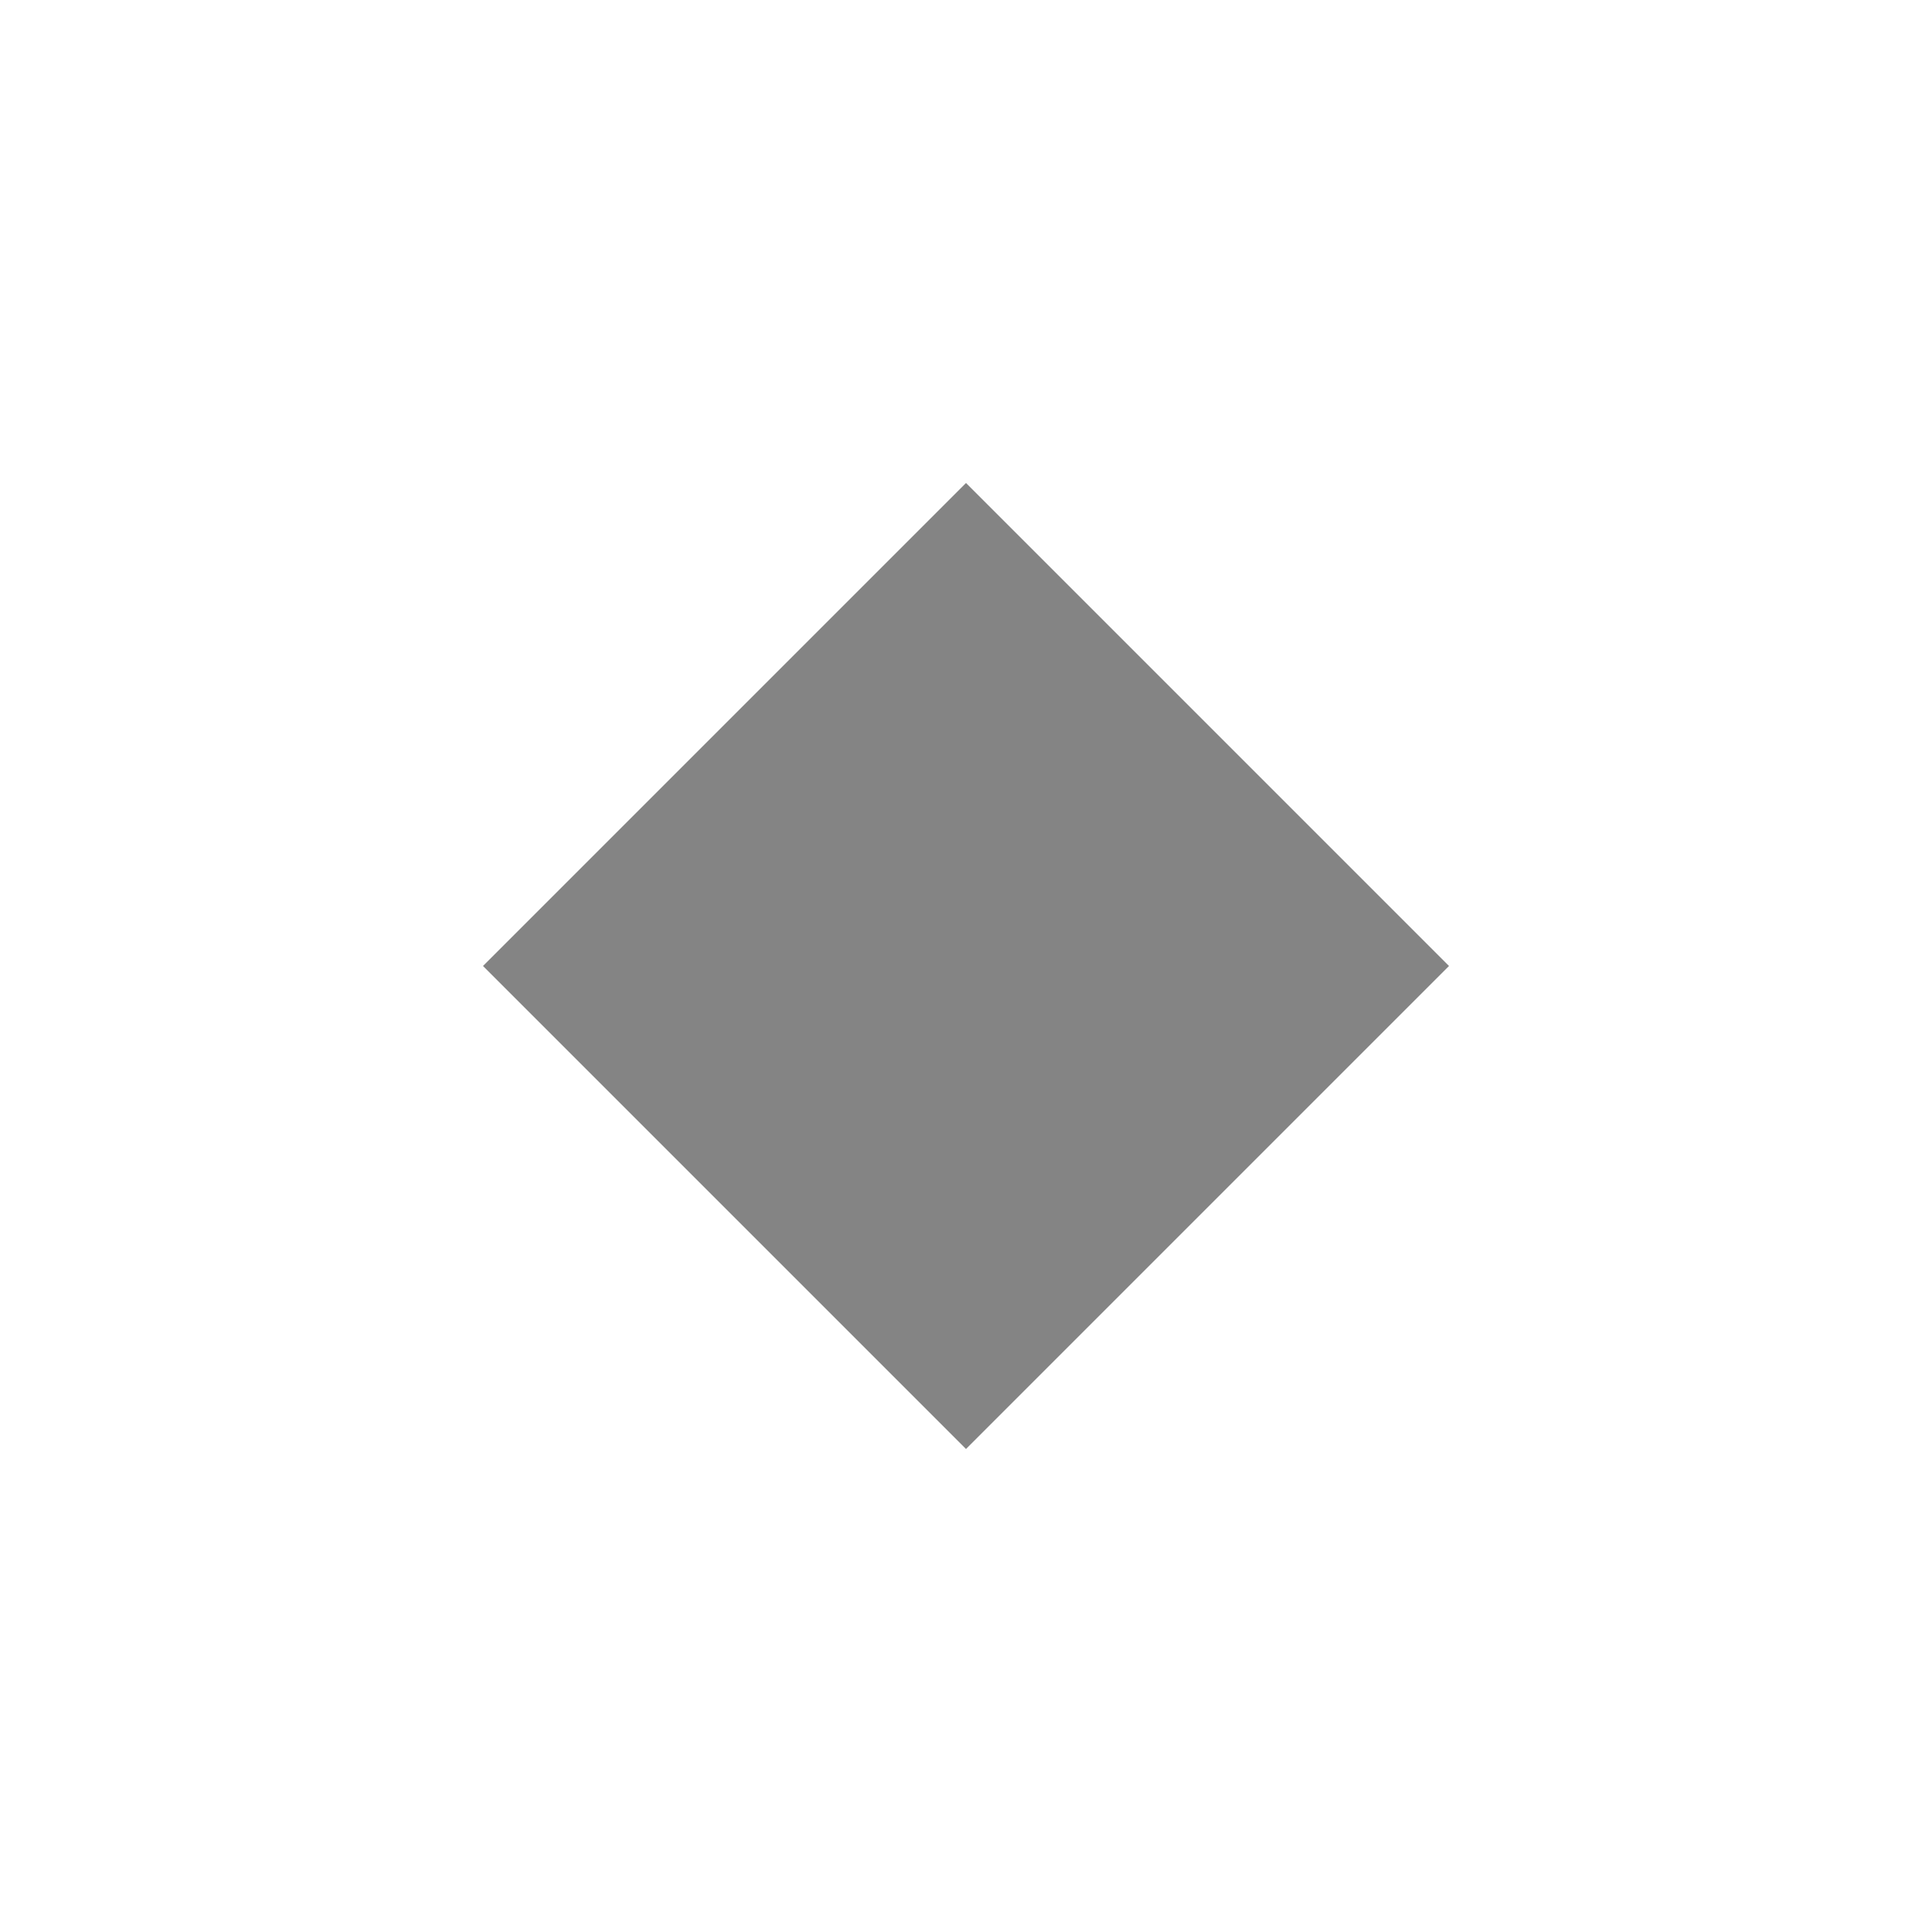
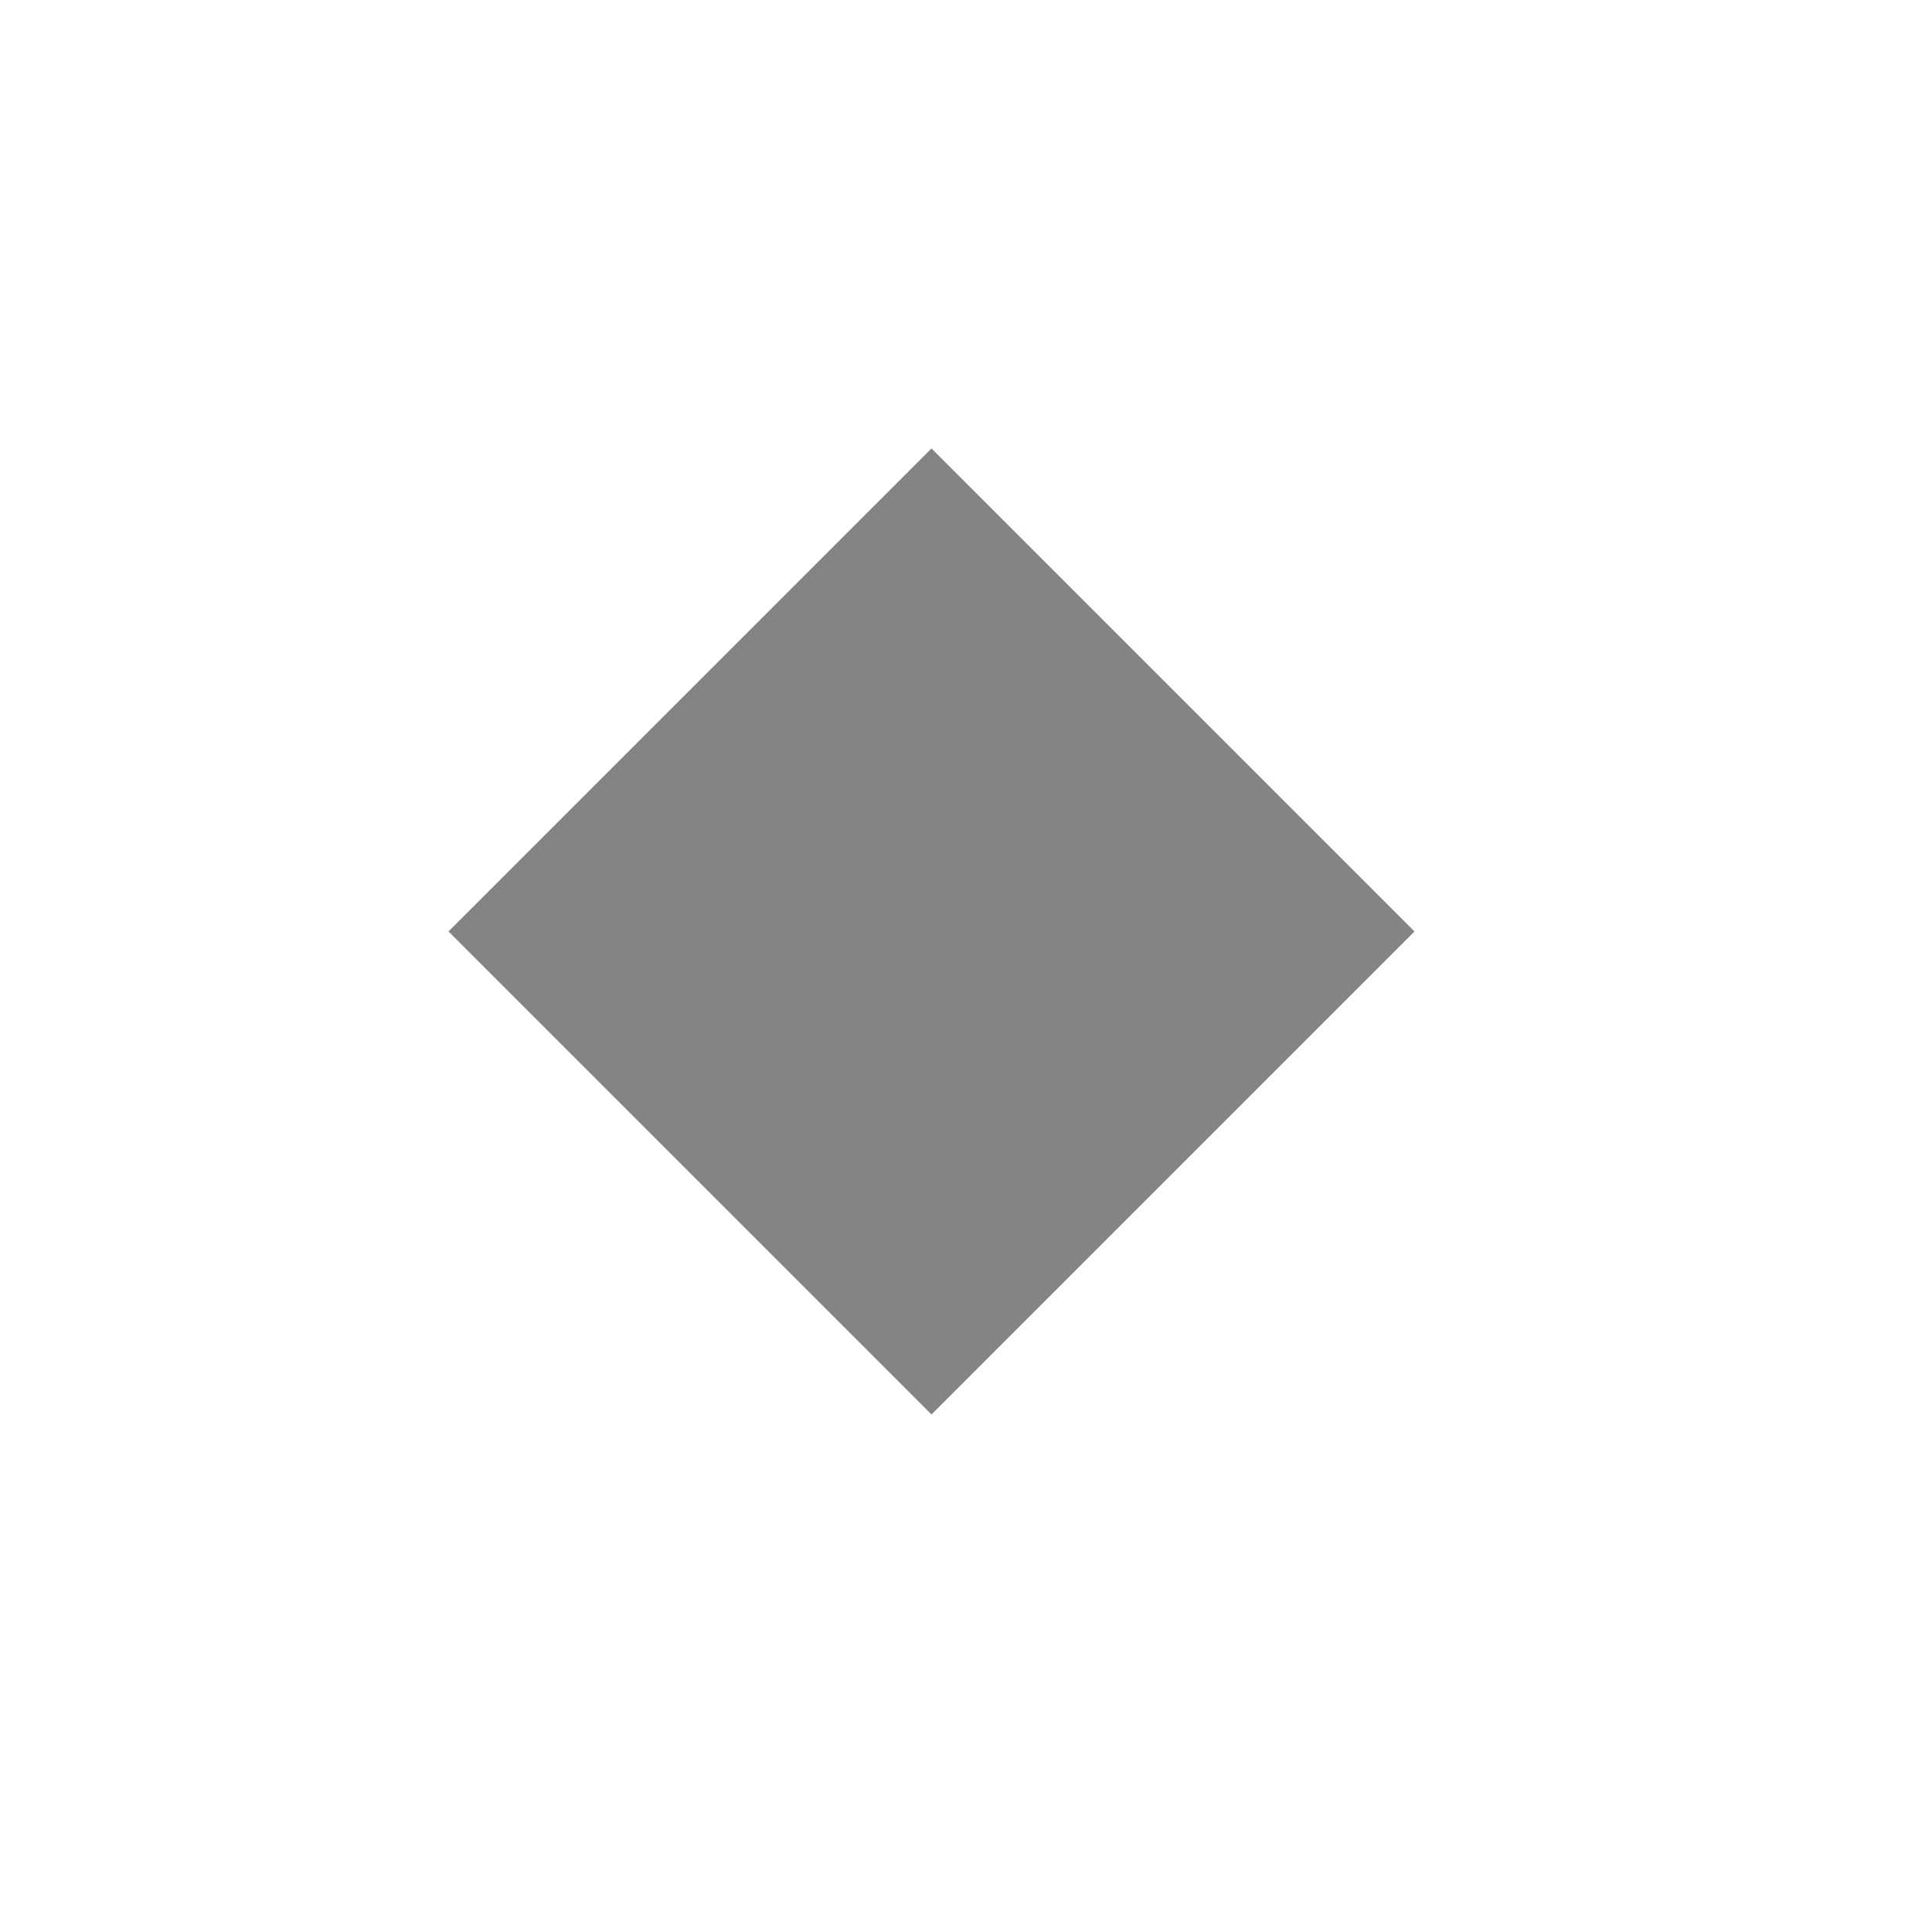
- <svg xmlns="http://www.w3.org/2000/svg" viewBox="0 0 16 16">
-   <defs>
-     <style>.icon-canvas-transparent,.icon-vs-out{fill:#f6f6f6;}.icon-canvas-transparent{opacity:0;}.icon-disabled-grey{fill:#848484;}</style>
-   </defs>
-   <g id="canvas">
-     <path class="icon-canvas-transparent" d="M16,0V16H0V0Z" />
-   </g>
-   <g id="outline" style="display: none;">
-     <path class="icon-vs-out" d="M13.414,8,8,13.414,2.586,8,8,2.586Z" />
-   </g>
-   <g id="iconBg">
-     <path class="icon-disabled-grey" d="M12,8,8,12,4,8,8,4Z" />
-   </g>
+ <svg xmlns="http://www.w3.org/2000/svg" width="16" height="16" viewBox="0 0 16 16" fill="none">
+   <path d="M7.714 3.714L11.714 7.714L7.714 11.714L3.714 7.714L7.714 3.714Z" fill="#848484" />
</svg>
